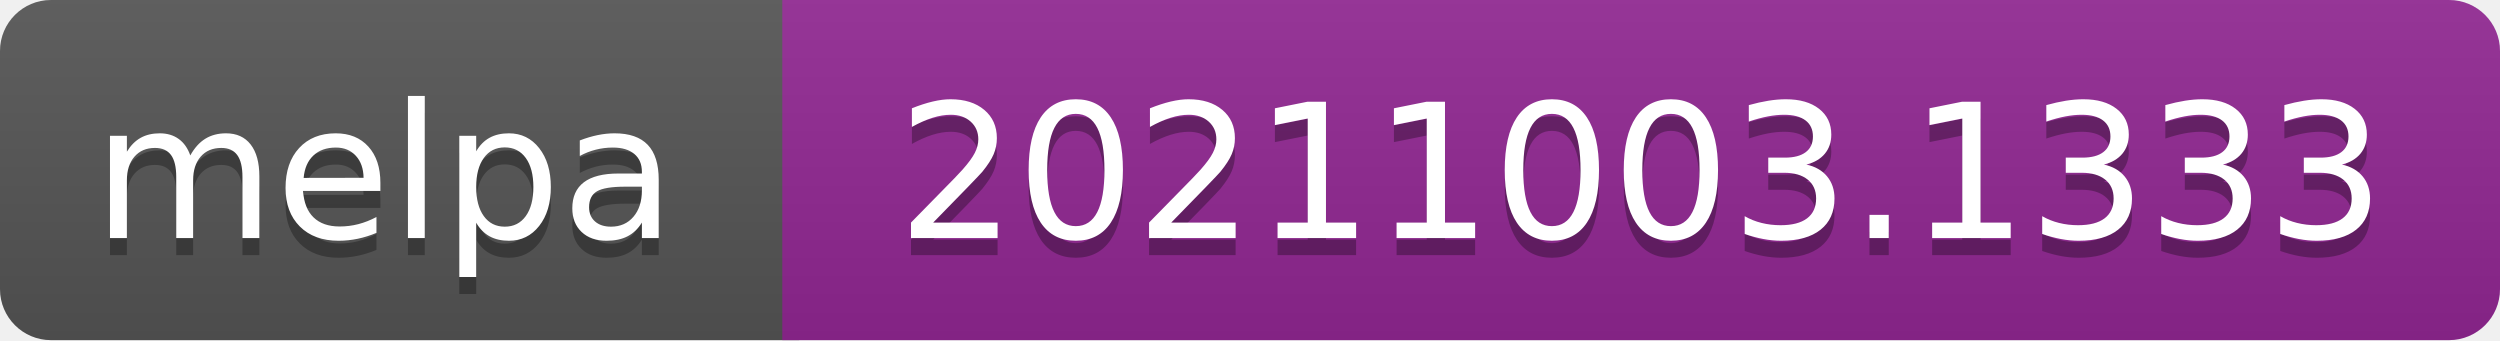
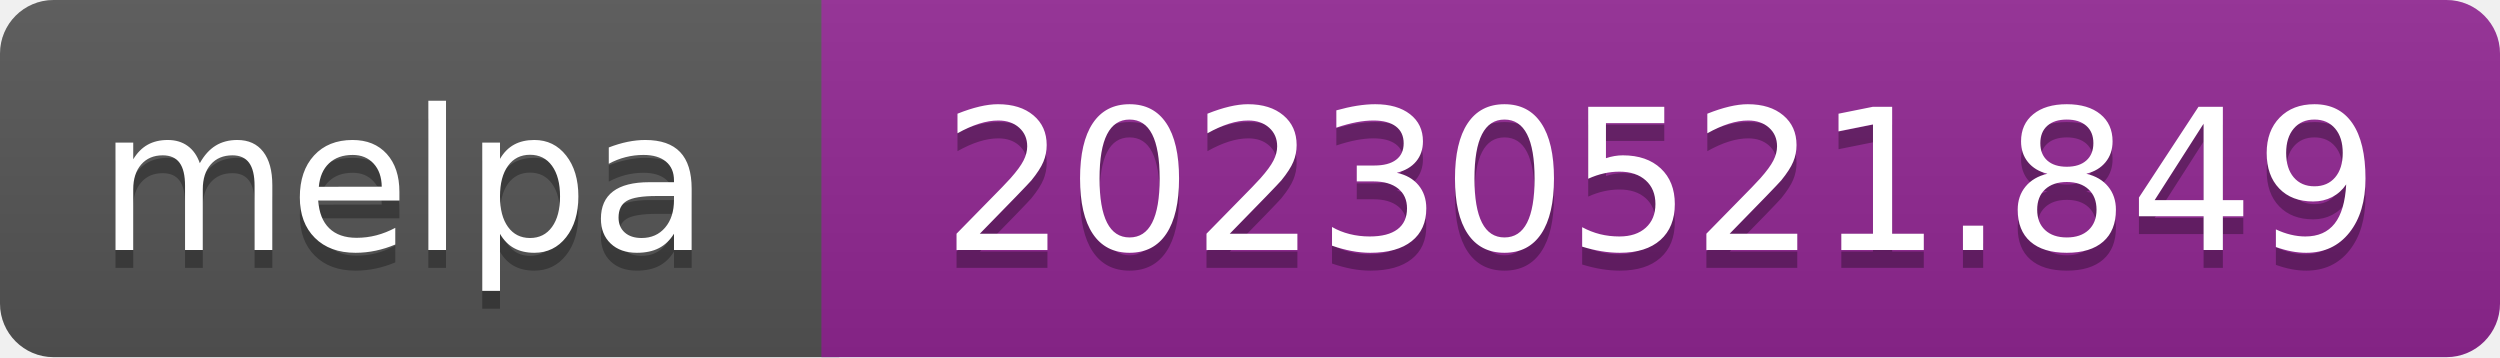
- <svg xmlns="http://www.w3.org/2000/svg" width="147" height="20" role="img" aria-label="melpa: 20211003.1333">
+ <svg xmlns="http://www.w3.org/2000/svg" width="140" height="20" role="img" aria-label="melpa: 20230521.849">
  <linearGradient id="s" x2="0" y2="100%">
    <stop offset="0" stop-color="#bbb" stop-opacity=".1" />
    <stop offset="1" stop-opacity=".1" />
  </linearGradient>
  <clipPath id="r">
-     <rect width="147" height="20" rx="3" fill="#fff" />
+     <rect width="140" height="20" rx="3" fill="#fff" />
  </clipPath>
  <g clip-path="url(#r)">
    <rect width="47" height="20" fill="#555" />
-     <rect x="46" width="147" height="20" fill="#922793" />
-     <rect width="147" height="20" fill="url(#s)" />
+     <rect x="46" width="140" height="20" fill="#922793" />
+     <rect width="140" height="20" fill="url(#s)" />
  </g>
  <g fill="#fff" text-anchor="middle" font-family="Verdana,Geneva,DejaVu Sans,sans-serif" font-size="110" text-rendering="geometricPrecision">
    <text aria-hidden="true" x="226" y="150" fill="#010101" fill-opacity=".3" transform="scale(.1)" textLength="343">melpa</text>
    <text x="226" y="140" transform="scale(.1)" fill="#fff" textLength="343">melpa</text>
-     <text aria-hidden="true" x="965" y="150" fill="#010101" fill-opacity=".3" transform="scale(.1)" textLength="875">20211003.1333</text>
-     <text x="965" y="140" transform="scale(.1)" fill="#fff" textLength="875">20211003.1333</text>
+     <text aria-hidden="true" x="930" y="150" fill="#010101" fill-opacity=".3" transform="scale(.1)" textLength="805">20230521.849</text>
+     <text x="930" y="140" transform="scale(.1)" fill="#fff" textLength="805">20230521.849</text>
  </g>
</svg>
